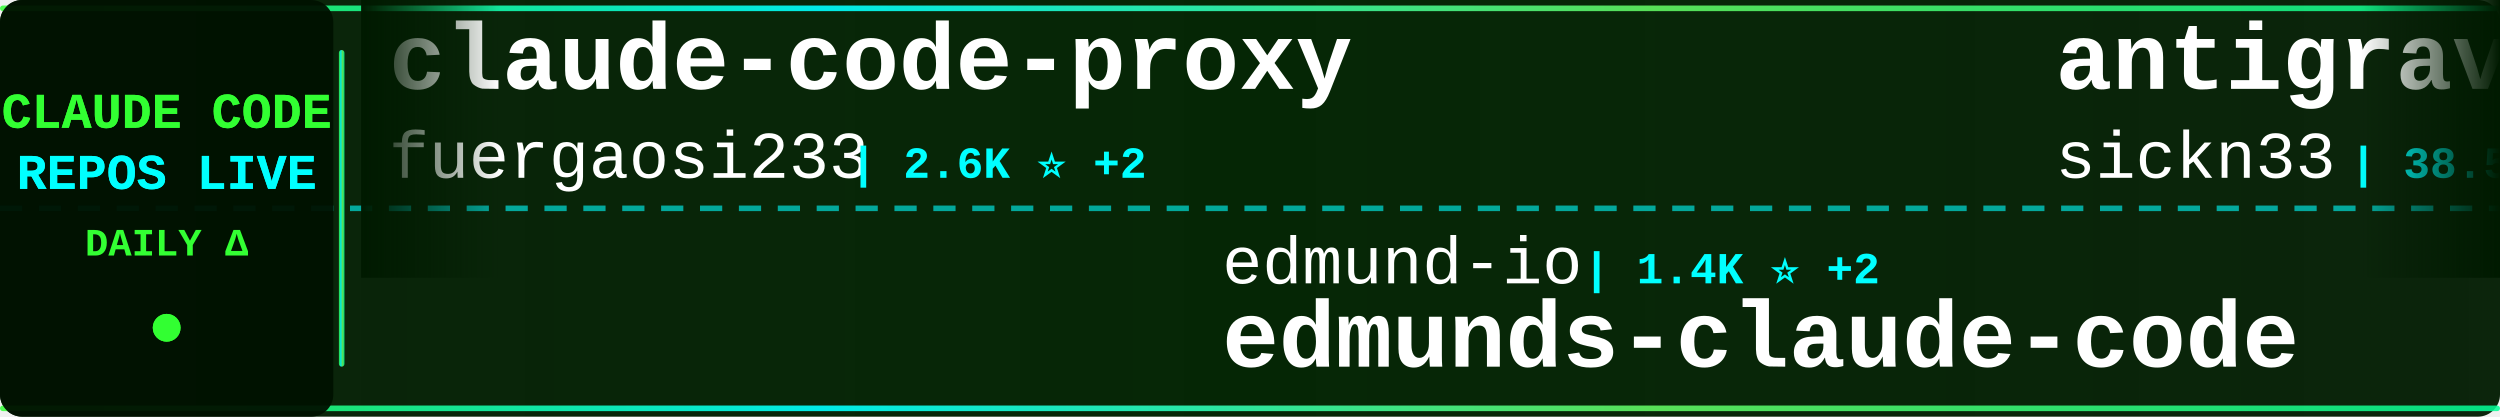
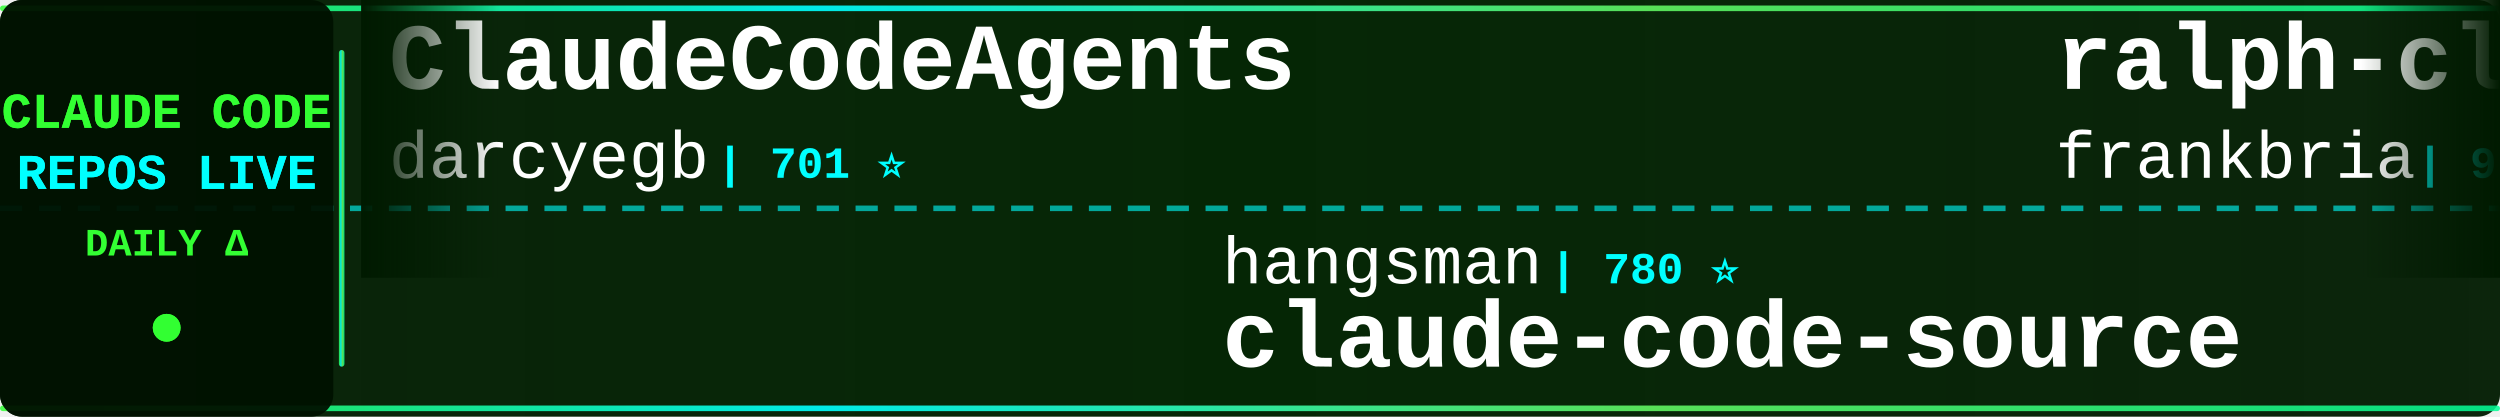
<svg xmlns="http://www.w3.org/2000/svg" width="900" height="150">
  <defs>
    <linearGradient id="tickerBg" x1="0%" y1="0%" x2="100%" y2="0%">
      <stop offset="0%" style="stop-color:#001a00;stop-opacity:0.95" />
      <stop offset="50%" style="stop-color:#002200;stop-opacity:0.98" />
      <stop offset="100%" style="stop-color:#001a00;stop-opacity:0.95" />
    </linearGradient>
    <linearGradient id="borderGrad" x1="0%" y1="0%" x2="100%" y2="0%">
      <stop offset="0%" style="stop-color:#33ff33;stop-opacity:0.85">
        <animate attributeName="stop-opacity" values="0.85;1;0.85" dur="2s" repeatCount="indefinite" />
      </stop>
      <stop offset="33%" style="stop-color:#00ffff;stop-opacity:0.9">
        <animate attributeName="stop-opacity" values="0.9;1;0.9" dur="2.2s" repeatCount="indefinite" />
      </stop>
      <stop offset="66%" style="stop-color:#66ff66;stop-opacity:0.85">
        <animate attributeName="stop-opacity" values="0.85;1;0.85" dur="1.8s" repeatCount="indefinite" />
      </stop>
      <stop offset="100%" style="stop-color:#00ff99;stop-opacity:0.85">
        <animate attributeName="stop-opacity" values="0.85;1;0.85" dur="2s" repeatCount="indefinite" />
      </stop>
    </linearGradient>
    <filter id="textGlow">
      <feGaussianBlur stdDeviation="0.1" result="coloredBlur" />
      <feMerge>
        <feMergeNode in="coloredBlur" />
        <feMergeNode in="SourceGraphic" />
      </feMerge>
    </filter>
    <filter id="metricGlow">
      <feGaussianBlur stdDeviation="0.2" result="coloredBlur" />
      <feMerge>
        <feMergeNode in="coloredBlur" />
        <feMergeNode in="SourceGraphic" />
      </feMerge>
    </filter>
    <linearGradient id="leftFade" x1="0%" y1="0%" x2="100%" y2="0%">
      <stop offset="0%" style="stop-color:#001a00;stop-opacity:1" />
      <stop offset="100%" style="stop-color:#001a00;stop-opacity:0" />
    </linearGradient>
    <linearGradient id="rightFade" x1="0%" y1="0%" x2="100%" y2="0%">
      <stop offset="0%" style="stop-color:#001a00;stop-opacity:0" />
      <stop offset="100%" style="stop-color:#001a00;stop-opacity:1" />
    </linearGradient>
  </defs>
  <rect width="900" height="150" fill="url(#tickerBg)" rx="8" />
  <rect x="0" y="2" width="900" height="2" fill="url(#borderGrad)" rx="1" />
  <rect x="0" y="146" width="900" height="2" fill="url(#borderGrad)" rx="1" />
  <line x1="0" y1="75" x2="900" y2="75" stroke="#00ffff" stroke-width="2" stroke-dasharray="8 6" opacity="0.6" />
  <rect x="0" y="0" width="120" height="150" fill="#001100" opacity="0.95" rx="8" />
  <text x="60" y="46" font-family="'Courier New', monospace" font-size="18" font-weight="bold" fill="#33ff33" text-anchor="middle" filter="url(#textGlow)">
    CLAUDE CODE
  </text>
  <text x="60" y="68" font-family="'Courier New', monospace" font-size="18" font-weight="bold" fill="#00ffff" text-anchor="middle" filter="url(#textGlow)">
    REPOS LIVE
  </text>
  <text x="60" y="92" font-family="'Courier New', monospace" font-size="14" font-weight="bold" fill="#33ff33" text-anchor="middle">
    DAILY Δ
  </text>
  <circle cx="60" cy="118" r="5" fill="#33ff33" filter="url(#metricGlow)">
    <animate attributeName="r" values="4;6;4" dur="1.5s" repeatCount="indefinite" />
    <animate attributeName="opacity" values="0.6;1;0.6" dur="1.5s" repeatCount="indefinite" />
  </circle>
  <rect x="122" y="18" width="2" height="114" fill="url(#borderGrad)" rx="1" />
  <clipPath id="tickerClip">
    <rect x="130" y="0" width="770" height="150" />
  </clipPath>
  <g clip-path="url(#tickerClip)">
    <g id="tickerItems">
      <animateTransform attributeName="transform" attributeType="XML" type="translate" from="0 0" to="-3000 0" dur="54s" repeatCount="indefinite" />
      <g transform="translate(0, 0)">
-         <text x="140" y="32" font-family="'Courier New', monospace" font-size="34" font-weight="bold" fill="#ffffff">claude-code-proxy</text>
-         <text x="140" y="64" font-family="'Courier New', monospace" font-size="24" font-weight="normal" fill="#ffffff" opacity="1.0">fuergaosi233</text>
-         <text x="306" y="64" font-family="'Courier New', monospace" font-size="16" font-weight="bold" fill="#00ffff"> | 2.6K ⭐ +2</text>
+         <text x="140" y="32" font-family="'Courier New', monospace" font-size="34" font-weight="bold" fill="#ffffff">ClaudeCodeAgents</text>
+         <text x="140" y="64" font-family="'Courier New', monospace" font-size="24" font-weight="normal" fill="#ffffff" opacity="1.0">darcyegb</text>
+         <text x="258" y="64" font-family="'Courier New', monospace" font-size="16" font-weight="bold" fill="#00ffff"> | 701 ⭐</text>
      </g>
      <g transform="translate(300, 0)">
-         <text x="140" y="102" font-family="'Courier New', monospace" font-size="24" font-weight="normal" fill="#ffffff" opacity="1.0">edmund-io</text>
-         <text x="270" y="102" font-family="'Courier New', monospace" font-size="16" font-weight="bold" fill="#00ffff"> | 1.4K ⭐ +2</text>
-         <text x="140" y="132" font-family="'Courier New', monospace" font-size="34" font-weight="bold" fill="#ffffff">edmunds-claude-code</text>
+         <text x="140" y="102" font-family="'Courier New', monospace" font-size="24" font-weight="normal" fill="#ffffff" opacity="1.0">hangsman</text>
+         <text x="258" y="102" font-family="'Courier New', monospace" font-size="16" font-weight="bold" fill="#00ffff"> | 780 ⭐</text>
+         <text x="140" y="132" font-family="'Courier New', monospace" font-size="34" font-weight="bold" fill="#ffffff">claude-code-source</text>
      </g>
      <g transform="translate(600, 0)">
+         <text x="140" y="32" font-family="'Courier New', monospace" font-size="34" font-weight="bold" fill="#ffffff">ralph-claude-code</text>
+         <text x="140" y="64" font-family="'Courier New', monospace" font-size="24" font-weight="normal" fill="#ffffff" opacity="1.0">frankbria</text>
+         <text x="270" y="64" font-family="'Courier New', monospace" font-size="16" font-weight="bold" fill="#00ffff"> | 9.2K ⭐ +4</text>
+       </g>
+       <g transform="translate(900, 0)">
+         <text x="140" y="102" font-family="'Courier New', monospace" font-size="24" font-weight="normal" fill="#ffffff" opacity="1.0">Yeachan-Heo</text>
+         <text x="294" y="102" font-family="'Courier New', monospace" font-size="16" font-weight="bold" fill="#00ffff"> | 34.7K ⭐ +81</text>
+         <text x="140" y="132" font-family="'Courier New', monospace" font-size="34" font-weight="bold" fill="#ffffff">oh-my-claudecode</text>
+       </g>
+       <g transform="translate(1200, 0)">
+         <text x="140" y="32" font-family="'Courier New', monospace" font-size="34" font-weight="bold" fill="#ffffff">claude-code-source</text>
+         <text x="140" y="64" font-family="'Courier New', monospace" font-size="24" font-weight="normal" fill="#ffffff" opacity="1.0">AprilNEA</text>
+         <text x="258" y="64" font-family="'Courier New', monospace" font-size="16" font-weight="bold" fill="#00ffff"> | 384 ⭐</text>
+       </g>
+       <g transform="translate(1500, 0)">
+         <text x="140" y="102" font-family="'Courier New', monospace" font-size="24" font-weight="normal" fill="#ffffff" opacity="1.0">ding113</text>
+         <text x="246" y="102" font-family="'Courier New', monospace" font-size="16" font-weight="bold" fill="#00ffff"> | 2.9K ⭐ +5</text>
+         <text x="140" y="132" font-family="'Courier New', monospace" font-size="34" font-weight="bold" fill="#ffffff">claude-code-hub</text>
+       </g>
+       <g transform="translate(1800, 0)">
        <text x="140" y="32" font-family="'Courier New', monospace" font-size="34" font-weight="bold" fill="#ffffff">antigravity-awesome-skil...</text>
        <text x="140" y="64" font-family="'Courier New', monospace" font-size="24" font-weight="normal" fill="#ffffff" opacity="1.0">sickn33</text>
-         <text x="246" y="64" font-family="'Courier New', monospace" font-size="16" font-weight="bold" fill="#00ffff"> | 38.5K ⭐ +87</text>
-       </g>
-       <g transform="translate(900, 0)">
-         <text x="140" y="102" font-family="'Courier New', monospace" font-size="24" font-weight="normal" fill="#ffffff" opacity="1.0">anthropics</text>
-         <text x="282" y="102" font-family="'Courier New', monospace" font-size="16" font-weight="bold" fill="#00ffff"> | 846 ⭐</text>
-         <text x="140" y="132" font-family="'Courier New', monospace" font-size="34" font-weight="bold" fill="#ffffff">claude-code-base-action</text>
-       </g>
-       <g transform="translate(1200, 0)">
-         <text x="140" y="32" font-family="'Courier New', monospace" font-size="34" font-weight="bold" fill="#ffffff">claude-code-engineering</text>
-         <text x="140" y="64" font-family="'Courier New', monospace" font-size="24" font-weight="normal" fill="#ffffff" opacity="1.0">huangjia2019</text>
-         <text x="306" y="64" font-family="'Courier New', monospace" font-size="16" font-weight="bold" fill="#00ffff"> | 693 ⭐ +5</text>
-       </g>
-       <g transform="translate(1500, 0)">
-         <text x="140" y="102" font-family="'Courier New', monospace" font-size="24" font-weight="normal" fill="#ffffff" opacity="1.0">nanocoai</text>
-         <text x="258" y="102" font-family="'Courier New', monospace" font-size="16" font-weight="bold" fill="#00ffff"> | 29.3K ⭐ +38</text>
-         <text x="140" y="132" font-family="'Courier New', monospace" font-size="34" font-weight="bold" fill="#ffffff">nanoclaw</text>
-       </g>
-       <g transform="translate(1800, 0)">
-         <text x="140" y="32" font-family="'Courier New', monospace" font-size="34" font-weight="bold" fill="#ffffff">claude-code-cli</text>
-         <text x="140" y="64" font-family="'Courier New', monospace" font-size="24" font-weight="normal" fill="#ffffff" opacity="1.0">huangserva</text>
-         <text x="282" y="64" font-family="'Courier New', monospace" font-size="16" font-weight="bold" fill="#00ffff"> | 588 ⭐</text>
+         <text x="246" y="64" font-family="'Courier New', monospace" font-size="16" font-weight="bold" fill="#00ffff"> | 38.5K ⭐ +88</text>
      </g>
      <g transform="translate(2100, 0)">
+         <text x="140" y="102" font-family="'Courier New', monospace" font-size="24" font-weight="normal" fill="#ffffff" opacity="1.0">Pimzino</text>
+         <text x="246" y="102" font-family="'Courier New', monospace" font-size="16" font-weight="bold" fill="#00ffff"> | 3.7K ⭐ +2</text>
+         <text x="140" y="132" font-family="'Courier New', monospace" font-size="34" font-weight="bold" fill="#ffffff">claude-code-spec-workflo...</text>
+       </g>
+       <g transform="translate(2400, 0)">
+         <text x="140" y="32" font-family="'Courier New', monospace" font-size="34" font-weight="bold" fill="#ffffff">claude-code-ultimate-gui...</text>
+         <text x="140" y="64" font-family="'Courier New', monospace" font-size="24" font-weight="normal" fill="#ffffff" opacity="1.0">FlorianBruniaux</text>
+         <text x="342" y="64" font-family="'Courier New', monospace" font-size="16" font-weight="bold" fill="#00ffff"> | 4.5K ⭐ +11</text>
+       </g>
+       <g transform="translate(2700, 0)">
        <text x="140" y="102" font-family="'Courier New', monospace" font-size="24" font-weight="normal" fill="#ffffff" opacity="1.0">disler</text>
-         <text x="234" y="102" font-family="'Courier New', monospace" font-size="16" font-weight="bold" fill="#00ffff"> | 1.2K ⭐ +15</text>
+         <text x="234" y="102" font-family="'Courier New', monospace" font-size="16" font-weight="bold" fill="#00ffff"> | 1.2K ⭐ +13</text>
        <text x="140" y="132" font-family="'Courier New', monospace" font-size="34" font-weight="bold" fill="#ffffff">pi-vs-claude-code</text>
      </g>
-       <g transform="translate(2400, 0)">
-         <text x="140" y="32" font-family="'Courier New', monospace" font-size="34" font-weight="bold" fill="#ffffff">claude-code-spec-workflo...</text>
-         <text x="140" y="64" font-family="'Courier New', monospace" font-size="24" font-weight="normal" fill="#ffffff" opacity="1.0">Pimzino</text>
-         <text x="246" y="64" font-family="'Courier New', monospace" font-size="16" font-weight="bold" fill="#00ffff"> | 3.7K ⭐ +2</text>
-       </g>
-       <g transform="translate(2700, 0)">
-         <text x="140" y="102" font-family="'Courier New', monospace" font-size="24" font-weight="normal" fill="#ffffff" opacity="1.0">kodu-ai</text>
-         <text x="246" y="102" font-family="'Courier New', monospace" font-size="16" font-weight="bold" fill="#00ffff"> | 5.3K ⭐</text>
-         <text x="140" y="132" font-family="'Courier New', monospace" font-size="34" font-weight="bold" fill="#ffffff">claude-coder</text>
-       </g>
      <g transform="translate(3000, 0)">
-         <text x="140" y="32" font-family="'Courier New', monospace" font-size="34" font-weight="bold" fill="#ffffff">claude-code-proxy</text>
-         <text x="140" y="64" font-family="'Courier New', monospace" font-size="24" font-weight="normal" fill="#ffffff" opacity="1.0">fuergaosi233</text>
-         <text x="306" y="64" font-family="'Courier New', monospace" font-size="16" font-weight="bold" fill="#00ffff"> | 2.6K ⭐ +2</text>
+         <text x="140" y="32" font-family="'Courier New', monospace" font-size="34" font-weight="bold" fill="#ffffff">ClaudeCodeAgents</text>
+         <text x="140" y="64" font-family="'Courier New', monospace" font-size="24" font-weight="normal" fill="#ffffff" opacity="1.0">darcyegb</text>
+         <text x="258" y="64" font-family="'Courier New', monospace" font-size="16" font-weight="bold" fill="#00ffff"> | 701 ⭐</text>
      </g>
      <g transform="translate(3300, 0)">
-         <text x="140" y="102" font-family="'Courier New', monospace" font-size="24" font-weight="normal" fill="#ffffff" opacity="1.0">edmund-io</text>
-         <text x="270" y="102" font-family="'Courier New', monospace" font-size="16" font-weight="bold" fill="#00ffff"> | 1.4K ⭐ +2</text>
-         <text x="140" y="132" font-family="'Courier New', monospace" font-size="34" font-weight="bold" fill="#ffffff">edmunds-claude-code</text>
+         <text x="140" y="102" font-family="'Courier New', monospace" font-size="24" font-weight="normal" fill="#ffffff" opacity="1.0">hangsman</text>
+         <text x="258" y="102" font-family="'Courier New', monospace" font-size="16" font-weight="bold" fill="#00ffff"> | 780 ⭐</text>
+         <text x="140" y="132" font-family="'Courier New', monospace" font-size="34" font-weight="bold" fill="#ffffff">claude-code-source</text>
      </g>
      <g transform="translate(3600, 0)">
-         <text x="140" y="32" font-family="'Courier New', monospace" font-size="34" font-weight="bold" fill="#ffffff">antigravity-awesome-skil...</text>
-         <text x="140" y="64" font-family="'Courier New', monospace" font-size="24" font-weight="normal" fill="#ffffff" opacity="1.0">sickn33</text>
-         <text x="246" y="64" font-family="'Courier New', monospace" font-size="16" font-weight="bold" fill="#00ffff"> | 38.5K ⭐ +87</text>
+         <text x="140" y="32" font-family="'Courier New', monospace" font-size="34" font-weight="bold" fill="#ffffff">ralph-claude-code</text>
+         <text x="140" y="64" font-family="'Courier New', monospace" font-size="24" font-weight="normal" fill="#ffffff" opacity="1.0">frankbria</text>
+         <text x="270" y="64" font-family="'Courier New', monospace" font-size="16" font-weight="bold" fill="#00ffff"> | 9.2K ⭐ +4</text>
      </g>
      <g transform="translate(3900, 0)">
-         <text x="140" y="102" font-family="'Courier New', monospace" font-size="24" font-weight="normal" fill="#ffffff" opacity="1.0">anthropics</text>
-         <text x="282" y="102" font-family="'Courier New', monospace" font-size="16" font-weight="bold" fill="#00ffff"> | 846 ⭐</text>
-         <text x="140" y="132" font-family="'Courier New', monospace" font-size="34" font-weight="bold" fill="#ffffff">claude-code-base-action</text>
+         <text x="140" y="102" font-family="'Courier New', monospace" font-size="24" font-weight="normal" fill="#ffffff" opacity="1.0">Yeachan-Heo</text>
+         <text x="294" y="102" font-family="'Courier New', monospace" font-size="16" font-weight="bold" fill="#00ffff"> | 34.7K ⭐ +81</text>
+         <text x="140" y="132" font-family="'Courier New', monospace" font-size="34" font-weight="bold" fill="#ffffff">oh-my-claudecode</text>
      </g>
    </g>
  </g>
  <rect x="130" y="0" width="50" height="100" fill="url(#leftFade)" />
  <rect x="850" y="0" width="50" height="100" fill="url(#rightFade)" />
</svg>
